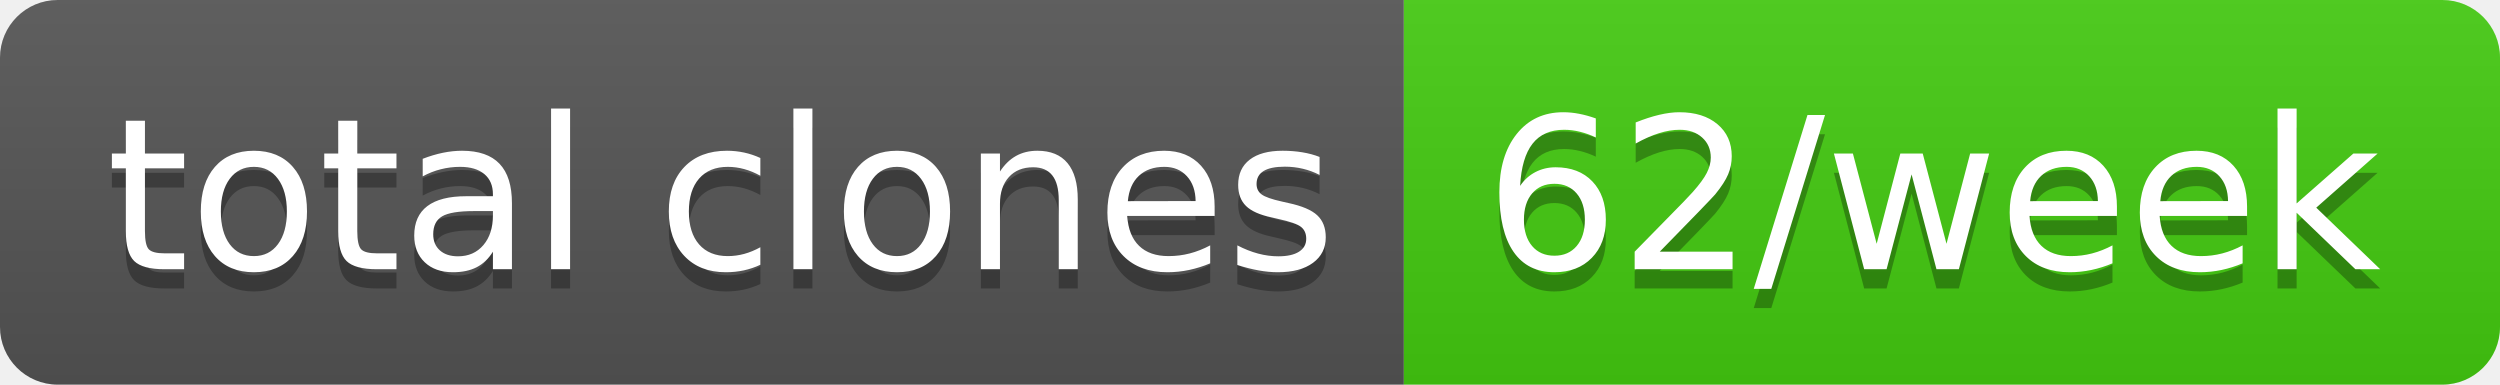
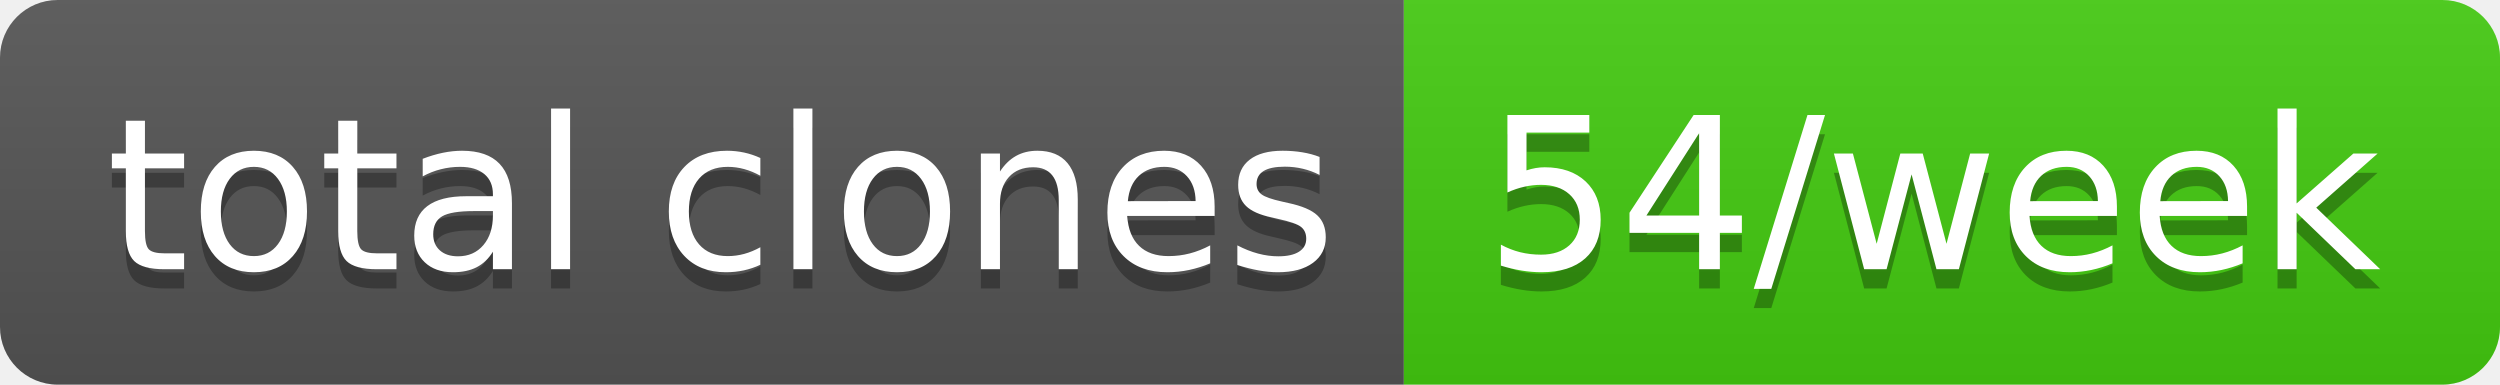
- <svg xmlns="http://www.w3.org/2000/svg" width="130" height="20" role="img" aria-label="total clones: 62/week">
+ <svg xmlns="http://www.w3.org/2000/svg" width="130" height="20" role="img" aria-label="total clones: 54/week">
  <linearGradient id="s" x2="0" y2="100%">
    <stop offset="0" stop-color="#bbb" stop-opacity=".1" />
    <stop offset="1" stop-opacity=".1" />
  </linearGradient>
  <clipPath id="r">
    <rect width="130" height="20" rx="3" fill="#fff" />
  </clipPath>
  <g clip-path="url(#r)">
    <rect width="73" height="20" fill="#555" />
    <rect x="73" width="57" height="20" fill="#4c1" />
    <rect width="130" height="20" fill="url(#s)" />
  </g>
  <g fill="#fff" text-anchor="middle" font-family="Verdana,Geneva,DejaVu Sans,sans-serif" text-rendering="geometricPrecision" font-size="110">
    <text aria-hidden="true" x="375" y="150" fill="#010101" fill-opacity=".3" transform="scale(.1)" textLength="630">total clones</text>
    <text x="375" y="140" transform="scale(.1)" fill="#fff" textLength="630">total clones</text>
-     <text aria-hidden="true" x="1005" y="150" fill="#010101" fill-opacity=".3" transform="scale(.1)" textLength="470">62/week</text>
-     <text x="1005" y="140" transform="scale(.1)" fill="#fff" textLength="470">62/week</text>
+     <text aria-hidden="true" x="1005" y="150" fill="#010101" fill-opacity=".3" transform="scale(.1)" textLength="470">54/week</text>
+     <text x="1005" y="140" transform="scale(.1)" fill="#fff" textLength="470">54/week</text>
  </g>
</svg>
